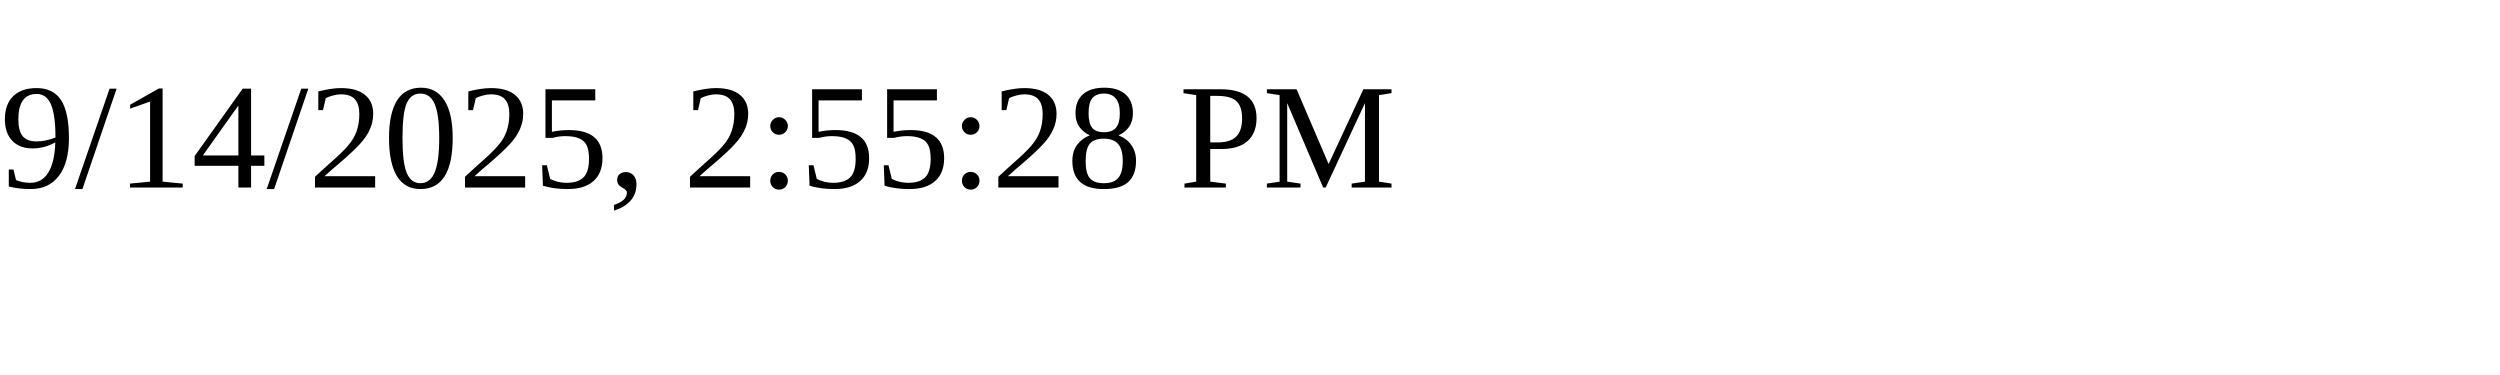
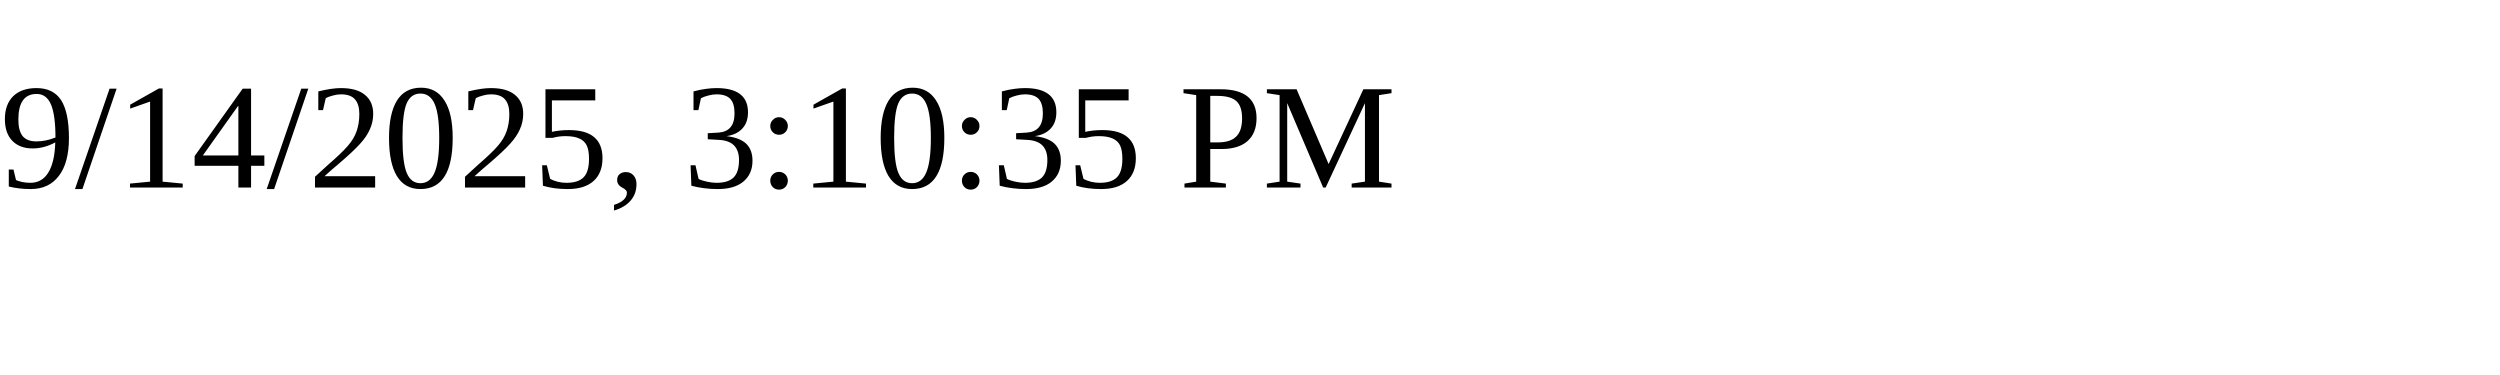
<svg xmlns="http://www.w3.org/2000/svg" height="30" width="200">
-   <text x="0" y="15">9/14/2025, 2:55:28 PM</text>
+   <text x="0" y="15">9/14/2025, 3:10:35 PM</text>
</svg>
